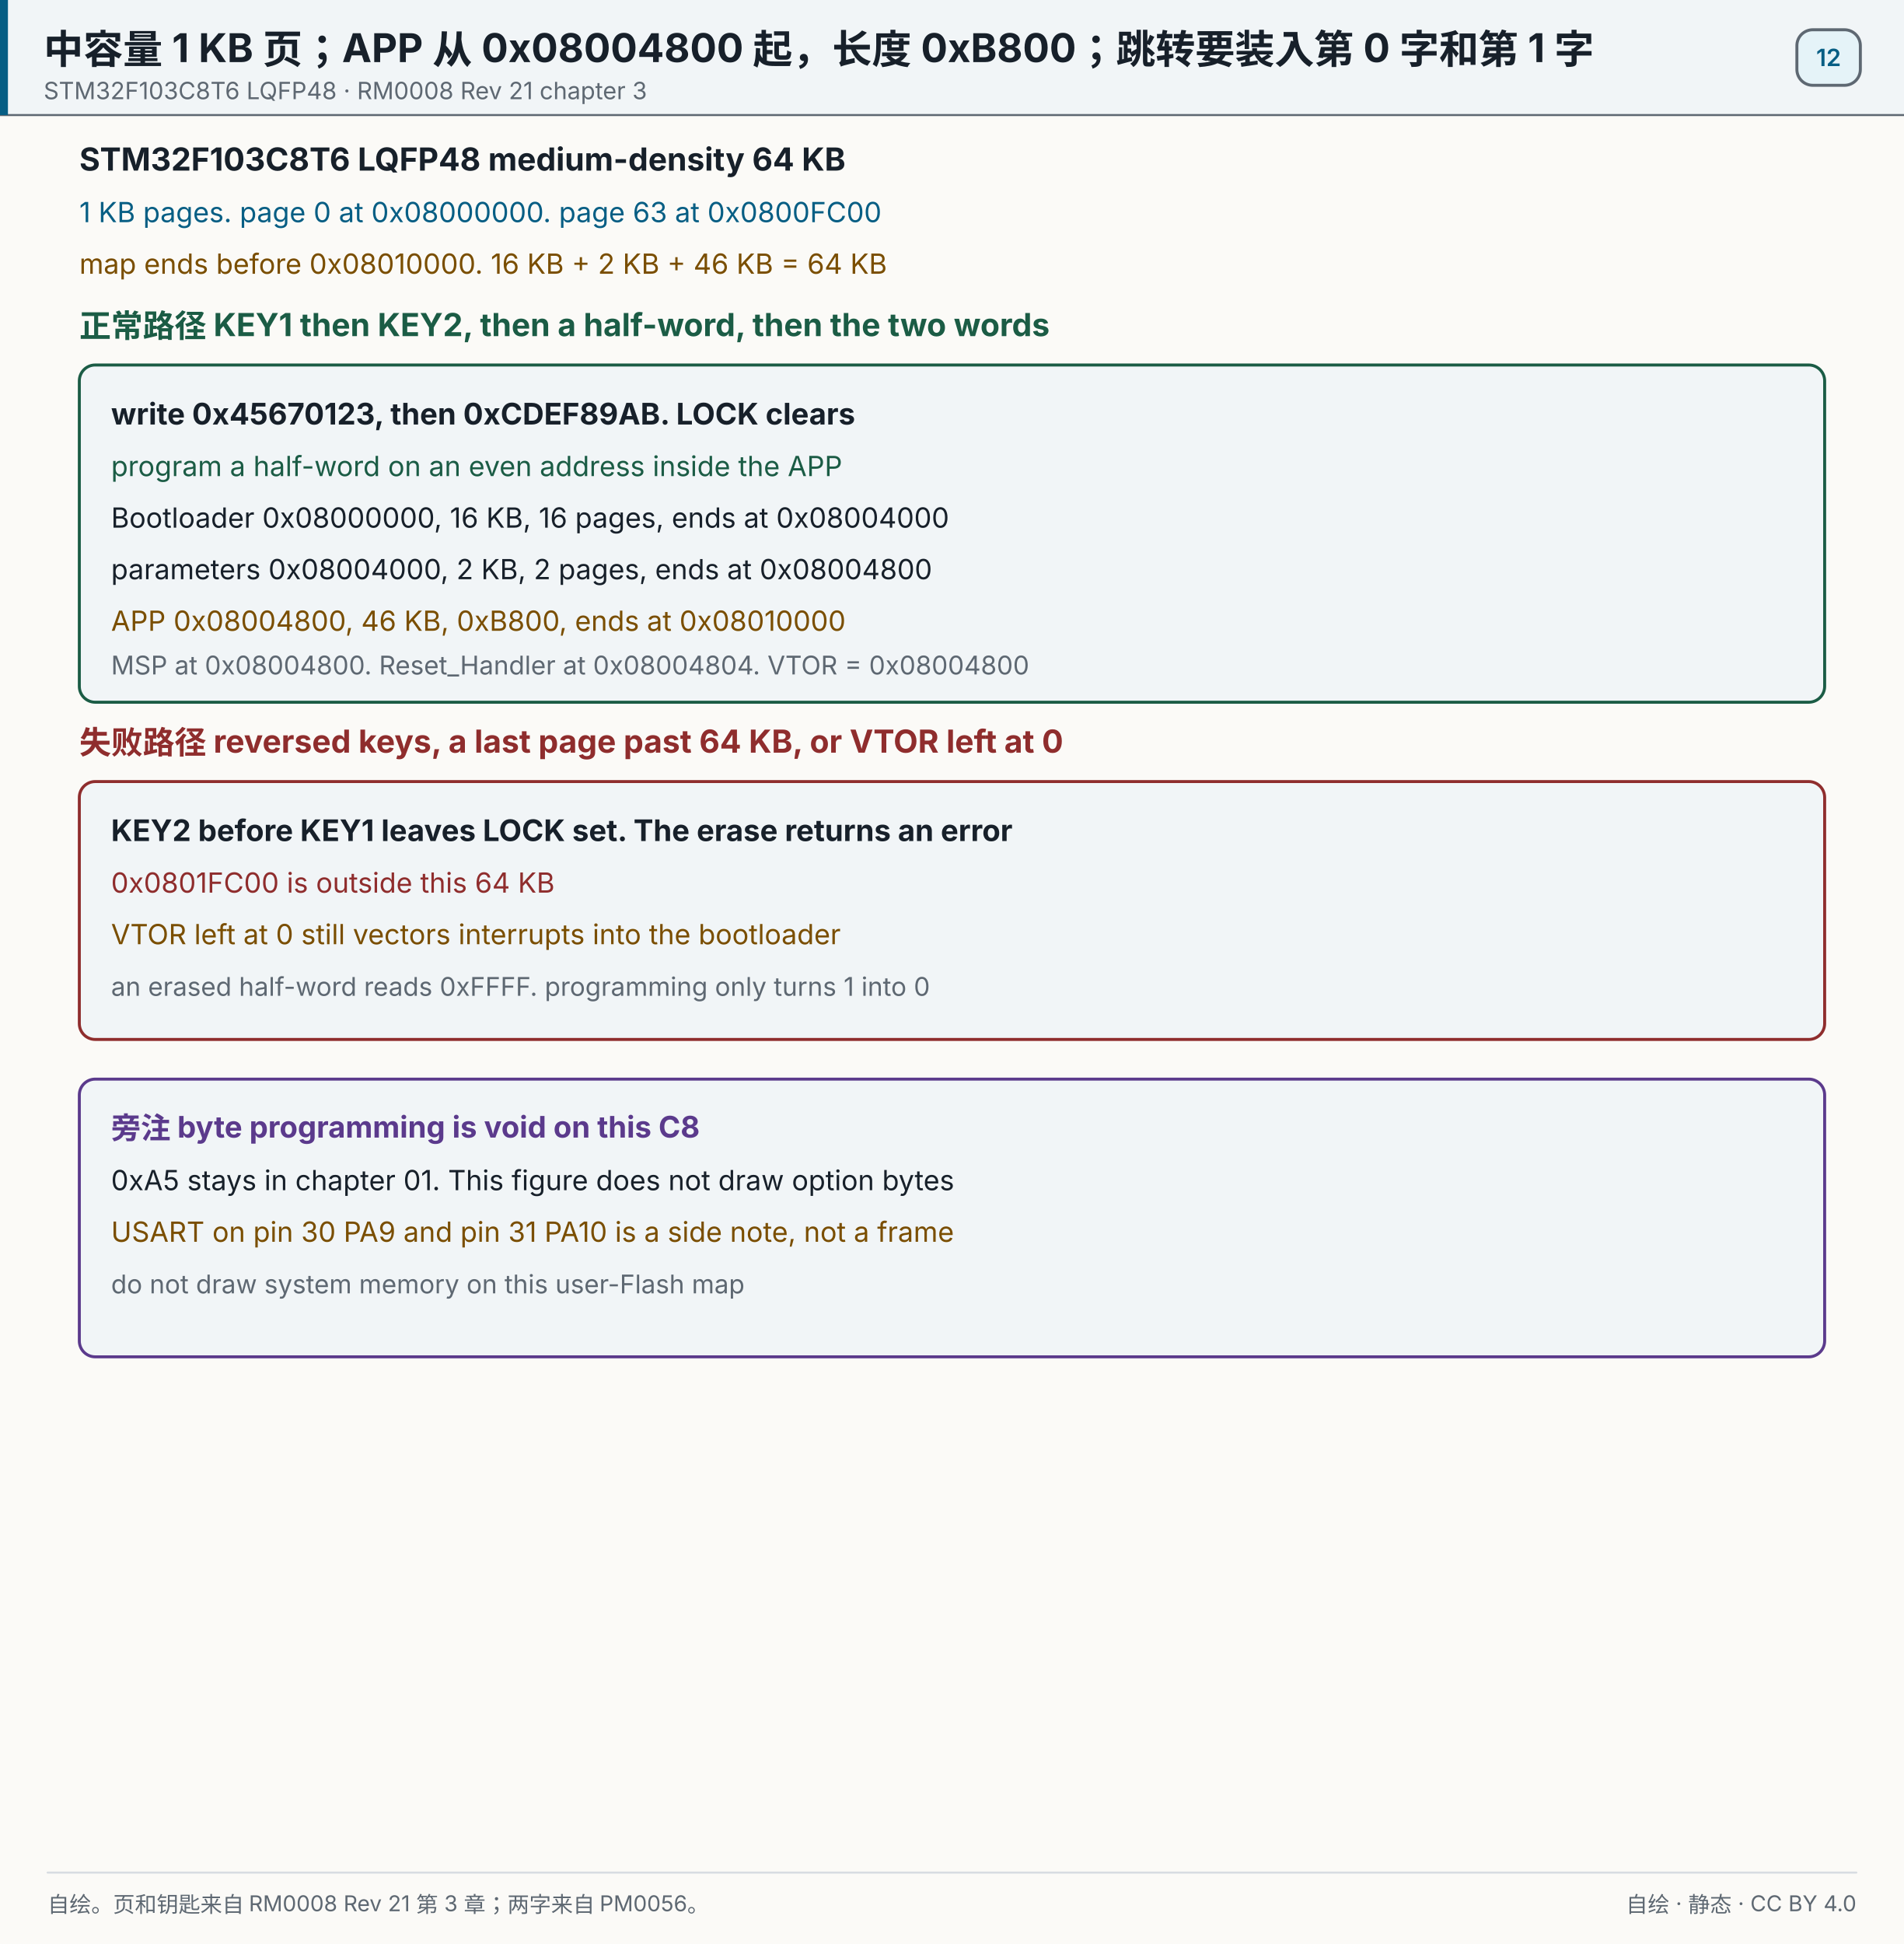
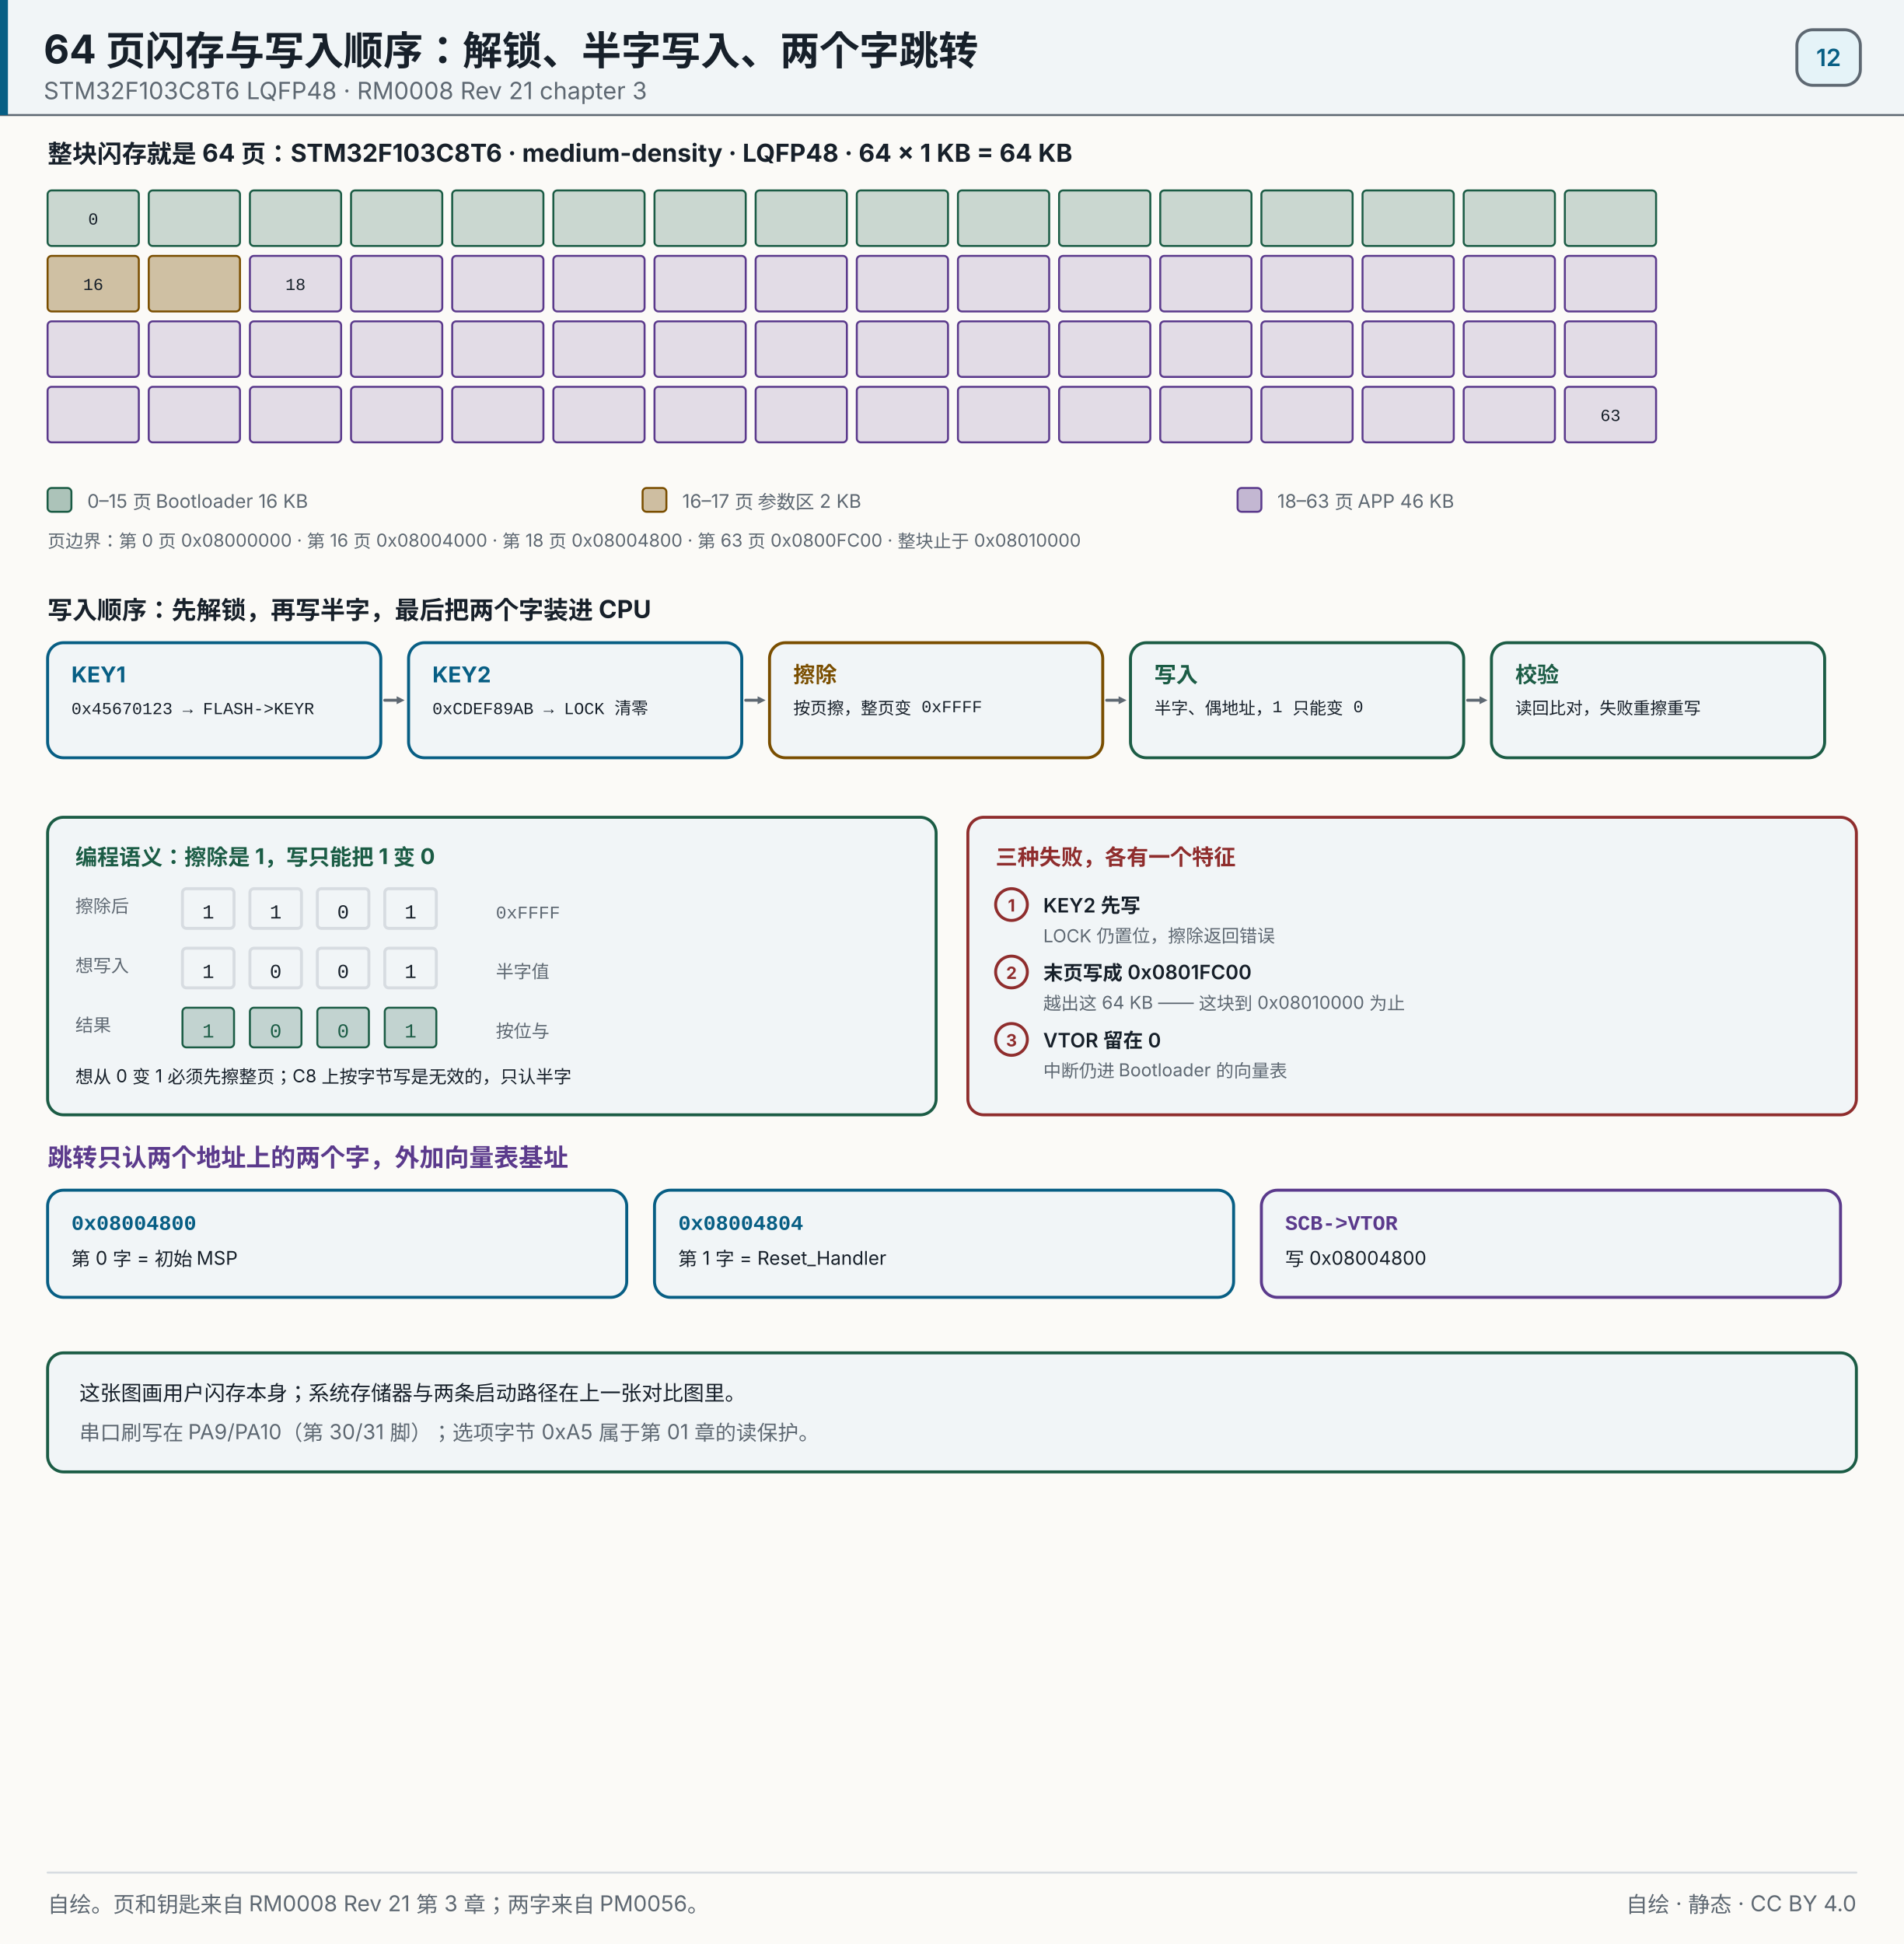
<svg xmlns="http://www.w3.org/2000/svg" width="960" height="980" viewBox="0 0 960 980" role="img" aria-label="中容量 1 KB 页；APP 从 0x08004800 起，长度 0xB800；跳转要装入第 0 字和第 1 字">
  <rect x="0" y="0" width="960" height="980" fill="#fbfaf7" />
  <rect x="0" y="0" width="960" height="58" fill="#f1f5f7" opacity="1" />
  <line x1="0" y1="58" x2="960" y2="58" stroke="#5e6872" stroke-width="1" stroke-linecap="round" opacity="1" />
  <rect x="0" y="0" width="4" height="58" fill="#075e84" opacity="1" />
-   <text x="22" y="32" font-size="20" fill="#17202a" text-anchor="start" opacity="1" font-family="'PingFang SC','Hiragino Sans GB','Microsoft YaHei',system-ui,-apple-system,'Segoe UI',sans-serif" font-weight="700">中容量 1 KB 页；APP 从 0x08004800 起，长度 0xB800；跳转要装入第 0 字和第 1 字</text>
+   <text x="22" y="32" font-size="20" fill="#17202a" text-anchor="start" opacity="1" font-family="'PingFang SC','Hiragino Sans GB','Microsoft YaHei',system-ui,-apple-system,'Segoe UI',sans-serif" font-weight="700">64 页闪存与写入顺序：解锁、半字写入、两个字跳转</text>
  <text x="22" y="50" font-size="12" fill="#5e6872" text-anchor="start" opacity="1" font-family="'PingFang SC','Hiragino Sans GB','Microsoft YaHei',system-ui,-apple-system,'Segoe UI',sans-serif">STM32F103C8T6 LQFP48 · RM0008 Rev 21 chapter 3</text>
  <rect x="906" y="15" width="32" height="28" fill="#e5f3f8" opacity="1" rx="8" stroke="#5e6872" stroke-width="1.5" />
  <text x="922" y="33.32" font-size="12" fill="#075e84" text-anchor="middle" opacity="1" font-family="'PingFang SC','Hiragino Sans GB','Microsoft YaHei',system-ui,-apple-system,'Segoe UI',sans-serif" font-weight="600">12</text>
-   <text x="40" y="86" font-size="16" fill="#17202a" text-anchor="start" opacity="1" font-family="'PingFang SC','Hiragino Sans GB','Microsoft YaHei',system-ui,-apple-system,'Segoe UI',sans-serif" font-weight="700">STM32F103C8T6  LQFP48  medium-density  64 KB</text>
-   <text x="40" y="112" font-size="14" fill="#075e84" text-anchor="start" opacity="1" font-family="'PingFang SC','Hiragino Sans GB','Microsoft YaHei',system-ui,-apple-system,'Segoe UI',sans-serif">1 KB pages. page 0 at 0x08000000. page 63 at 0x0800FC00</text>
-   <text x="40" y="138" font-size="14" fill="#7a4e00" text-anchor="start" opacity="1" font-family="'PingFang SC','Hiragino Sans GB','Microsoft YaHei',system-ui,-apple-system,'Segoe UI',sans-serif">map ends before 0x08010000. 16 KB + 2 KB + 46 KB = 64 KB</text>
-   <text x="40" y="170" font-size="16" fill="#1b5c45" text-anchor="start" opacity="1" font-family="'PingFang SC','Hiragino Sans GB','Microsoft YaHei',system-ui,-apple-system,'Segoe UI',sans-serif" font-weight="700">正常路径  KEY1 then KEY2, then a half-word, then the two words</text>
-   <rect x="40" y="184" width="880" height="170" fill="#f1f5f7" opacity="1" rx="8" stroke="#1b5c45" stroke-width="1.5" />
-   <text x="56" y="214" font-size="15" fill="#17202a" text-anchor="start" opacity="1" font-family="'PingFang SC','Hiragino Sans GB','Microsoft YaHei',system-ui,-apple-system,'Segoe UI',sans-serif" font-weight="700">write 0x45670123, then 0xCDEF89AB. LOCK clears</text>
-   <text x="56" y="240" font-size="14" fill="#1b5c45" text-anchor="start" opacity="1" font-family="'PingFang SC','Hiragino Sans GB','Microsoft YaHei',system-ui,-apple-system,'Segoe UI',sans-serif">program a half-word on an even address inside the APP</text>
-   <text x="56" y="266" font-size="14" fill="#17202a" text-anchor="start" opacity="1" font-family="'PingFang SC','Hiragino Sans GB','Microsoft YaHei',system-ui,-apple-system,'Segoe UI',sans-serif">Bootloader 0x08000000, 16 KB, 16 pages, ends at 0x08004000</text>
-   <text x="56" y="292" font-size="14" fill="#17202a" text-anchor="start" opacity="1" font-family="'PingFang SC','Hiragino Sans GB','Microsoft YaHei',system-ui,-apple-system,'Segoe UI',sans-serif">parameters 0x08004000, 2 KB, 2 pages, ends at 0x08004800</text>
-   <text x="56" y="318" font-size="14" fill="#7a4e00" text-anchor="start" opacity="1" font-family="'PingFang SC','Hiragino Sans GB','Microsoft YaHei',system-ui,-apple-system,'Segoe UI',sans-serif">APP 0x08004800, 46 KB, 0xB800, ends at 0x08010000</text>
-   <text x="56" y="340" font-size="13" fill="#5e6872" text-anchor="start" opacity="1" font-family="'PingFang SC','Hiragino Sans GB','Microsoft YaHei',system-ui,-apple-system,'Segoe UI',sans-serif">MSP at 0x08004800. Reset_Handler at 0x08004804. VTOR = 0x08004800</text>
-   <text x="40" y="380" font-size="16" fill="#8f2d2d" text-anchor="start" opacity="1" font-family="'PingFang SC','Hiragino Sans GB','Microsoft YaHei',system-ui,-apple-system,'Segoe UI',sans-serif" font-weight="700">失败路径  reversed keys, a last page past 64 KB, or VTOR left at 0</text>
-   <rect x="40" y="394" width="880" height="130" fill="#f1f5f7" opacity="1" rx="8" stroke="#8f2d2d" stroke-width="1.5" />
-   <text x="56" y="424" font-size="15" fill="#17202a" text-anchor="start" opacity="1" font-family="'PingFang SC','Hiragino Sans GB','Microsoft YaHei',system-ui,-apple-system,'Segoe UI',sans-serif" font-weight="700">KEY2 before KEY1 leaves LOCK set. The erase returns an error</text>
-   <text x="56" y="450" font-size="14" fill="#8f2d2d" text-anchor="start" opacity="1" font-family="'PingFang SC','Hiragino Sans GB','Microsoft YaHei',system-ui,-apple-system,'Segoe UI',sans-serif">0x0801FC00 is outside this 64 KB</text>
-   <text x="56" y="476" font-size="14" fill="#7a4e00" text-anchor="start" opacity="1" font-family="'PingFang SC','Hiragino Sans GB','Microsoft YaHei',system-ui,-apple-system,'Segoe UI',sans-serif">VTOR left at 0 still vectors interrupts into the bootloader</text>
-   <text x="56" y="502" font-size="13" fill="#5e6872" text-anchor="start" opacity="1" font-family="'PingFang SC','Hiragino Sans GB','Microsoft YaHei',system-ui,-apple-system,'Segoe UI',sans-serif">an erased half-word reads 0xFFFF. programming only turns 1 into 0</text>
-   <rect x="40" y="544" width="880" height="140" fill="#f1f5f7" opacity="1" rx="8" stroke="#5b3a8c" stroke-width="1.5" />
-   <text x="56" y="574" font-size="15" fill="#5b3a8c" text-anchor="start" opacity="1" font-family="'PingFang SC','Hiragino Sans GB','Microsoft YaHei',system-ui,-apple-system,'Segoe UI',sans-serif" font-weight="700">旁注  byte programming is void on this C8</text>
-   <text x="56" y="600" font-size="14" fill="#17202a" text-anchor="start" opacity="1" font-family="'PingFang SC','Hiragino Sans GB','Microsoft YaHei',system-ui,-apple-system,'Segoe UI',sans-serif">0xA5 stays in chapter 01. This figure does not draw option bytes</text>
-   <text x="56" y="626" font-size="14" fill="#7a4e00" text-anchor="start" opacity="1" font-family="'PingFang SC','Hiragino Sans GB','Microsoft YaHei',system-ui,-apple-system,'Segoe UI',sans-serif">USART on pin 30 PA9 and pin 31 PA10 is a side note, not a frame</text>
-   <text x="56" y="652" font-size="13" fill="#5e6872" text-anchor="start" opacity="1" font-family="'PingFang SC','Hiragino Sans GB','Microsoft YaHei',system-ui,-apple-system,'Segoe UI',sans-serif">do not draw system memory on this user-Flash map</text>
+   <text x="24" y="82" font-size="12.5" fill="#17202a" text-anchor="start" opacity="1" font-family="'PingFang SC','Hiragino Sans GB','Microsoft YaHei',system-ui,-apple-system,'Segoe UI',sans-serif" font-weight="700">整块闪存就是 64 页：STM32F103C8T6 · medium-density · LQFP48 · 64 × 1 KB = 64 KB</text>
+   <rect x="24" y="96" width="46" height="28" fill="#1b5c45" opacity="0.22" rx="2" />
+   <rect x="24" y="96" width="46" height="28" fill="none" opacity="1" rx="2" stroke="#1b5c45" stroke-width="1" />
+   <text x="47" y="113.2" font-size="8.5" fill="#17202a" text-anchor="middle" opacity="1" font-family="ui-monospace,SFMono-Regular,'JetBrains Mono',Consolas,'Courier New',monospace">0</text>
+   <rect x="75" y="96" width="46" height="28" fill="#1b5c45" opacity="0.22" rx="2" />
+   <rect x="75" y="96" width="46" height="28" fill="none" opacity="1" rx="2" stroke="#1b5c45" stroke-width="1" />
+   <rect x="126" y="96" width="46" height="28" fill="#1b5c45" opacity="0.22" rx="2" />
+   <rect x="126" y="96" width="46" height="28" fill="none" opacity="1" rx="2" stroke="#1b5c45" stroke-width="1" />
+   <rect x="177" y="96" width="46" height="28" fill="#1b5c45" opacity="0.22" rx="2" />
+   <rect x="177" y="96" width="46" height="28" fill="none" opacity="1" rx="2" stroke="#1b5c45" stroke-width="1" />
+   <rect x="228" y="96" width="46" height="28" fill="#1b5c45" opacity="0.22" rx="2" />
+   <rect x="228" y="96" width="46" height="28" fill="none" opacity="1" rx="2" stroke="#1b5c45" stroke-width="1" />
+   <rect x="279" y="96" width="46" height="28" fill="#1b5c45" opacity="0.22" rx="2" />
+   <rect x="279" y="96" width="46" height="28" fill="none" opacity="1" rx="2" stroke="#1b5c45" stroke-width="1" />
+   <rect x="330" y="96" width="46" height="28" fill="#1b5c45" opacity="0.22" rx="2" />
+   <rect x="330" y="96" width="46" height="28" fill="none" opacity="1" rx="2" stroke="#1b5c45" stroke-width="1" />
+   <rect x="381" y="96" width="46" height="28" fill="#1b5c45" opacity="0.22" rx="2" />
+   <rect x="381" y="96" width="46" height="28" fill="none" opacity="1" rx="2" stroke="#1b5c45" stroke-width="1" />
+   <rect x="432" y="96" width="46" height="28" fill="#1b5c45" opacity="0.22" rx="2" />
+   <rect x="432" y="96" width="46" height="28" fill="none" opacity="1" rx="2" stroke="#1b5c45" stroke-width="1" />
+   <rect x="483" y="96" width="46" height="28" fill="#1b5c45" opacity="0.22" rx="2" />
+   <rect x="483" y="96" width="46" height="28" fill="none" opacity="1" rx="2" stroke="#1b5c45" stroke-width="1" />
+   <rect x="534" y="96" width="46" height="28" fill="#1b5c45" opacity="0.22" rx="2" />
+   <rect x="534" y="96" width="46" height="28" fill="none" opacity="1" rx="2" stroke="#1b5c45" stroke-width="1" />
+   <rect x="585" y="96" width="46" height="28" fill="#1b5c45" opacity="0.22" rx="2" />
+   <rect x="585" y="96" width="46" height="28" fill="none" opacity="1" rx="2" stroke="#1b5c45" stroke-width="1" />
+   <rect x="636" y="96" width="46" height="28" fill="#1b5c45" opacity="0.22" rx="2" />
+   <rect x="636" y="96" width="46" height="28" fill="none" opacity="1" rx="2" stroke="#1b5c45" stroke-width="1" />
+   <rect x="687" y="96" width="46" height="28" fill="#1b5c45" opacity="0.22" rx="2" />
+   <rect x="687" y="96" width="46" height="28" fill="none" opacity="1" rx="2" stroke="#1b5c45" stroke-width="1" />
+   <rect x="738" y="96" width="46" height="28" fill="#1b5c45" opacity="0.22" rx="2" />
+   <rect x="738" y="96" width="46" height="28" fill="none" opacity="1" rx="2" stroke="#1b5c45" stroke-width="1" />
+   <rect x="789" y="96" width="46" height="28" fill="#1b5c45" opacity="0.22" rx="2" />
+   <rect x="789" y="96" width="46" height="28" fill="none" opacity="1" rx="2" stroke="#1b5c45" stroke-width="1" />
+   <rect x="24" y="129" width="46" height="28" fill="#7a4e00" opacity="0.34" rx="2" />
+   <rect x="24" y="129" width="46" height="28" fill="none" opacity="1" rx="2" stroke="#7a4e00" stroke-width="1" />
+   <text x="47" y="146.2" font-size="8.5" fill="#17202a" text-anchor="middle" opacity="1" font-family="ui-monospace,SFMono-Regular,'JetBrains Mono',Consolas,'Courier New',monospace">16</text>
+   <rect x="75" y="129" width="46" height="28" fill="#7a4e00" opacity="0.34" rx="2" />
+   <rect x="75" y="129" width="46" height="28" fill="none" opacity="1" rx="2" stroke="#7a4e00" stroke-width="1" />
+   <rect x="126" y="129" width="46" height="28" fill="#5b3a8c" opacity="0.16" rx="2" />
+   <rect x="126" y="129" width="46" height="28" fill="none" opacity="1" rx="2" stroke="#5b3a8c" stroke-width="1" />
+   <text x="149" y="146.2" font-size="8.5" fill="#17202a" text-anchor="middle" opacity="1" font-family="ui-monospace,SFMono-Regular,'JetBrains Mono',Consolas,'Courier New',monospace">18</text>
+   <rect x="177" y="129" width="46" height="28" fill="#5b3a8c" opacity="0.16" rx="2" />
+   <rect x="177" y="129" width="46" height="28" fill="none" opacity="1" rx="2" stroke="#5b3a8c" stroke-width="1" />
+   <rect x="228" y="129" width="46" height="28" fill="#5b3a8c" opacity="0.16" rx="2" />
+   <rect x="228" y="129" width="46" height="28" fill="none" opacity="1" rx="2" stroke="#5b3a8c" stroke-width="1" />
+   <rect x="279" y="129" width="46" height="28" fill="#5b3a8c" opacity="0.16" rx="2" />
+   <rect x="279" y="129" width="46" height="28" fill="none" opacity="1" rx="2" stroke="#5b3a8c" stroke-width="1" />
+   <rect x="330" y="129" width="46" height="28" fill="#5b3a8c" opacity="0.16" rx="2" />
+   <rect x="330" y="129" width="46" height="28" fill="none" opacity="1" rx="2" stroke="#5b3a8c" stroke-width="1" />
+   <rect x="381" y="129" width="46" height="28" fill="#5b3a8c" opacity="0.16" rx="2" />
+   <rect x="381" y="129" width="46" height="28" fill="none" opacity="1" rx="2" stroke="#5b3a8c" stroke-width="1" />
+   <rect x="432" y="129" width="46" height="28" fill="#5b3a8c" opacity="0.16" rx="2" />
+   <rect x="432" y="129" width="46" height="28" fill="none" opacity="1" rx="2" stroke="#5b3a8c" stroke-width="1" />
+   <rect x="483" y="129" width="46" height="28" fill="#5b3a8c" opacity="0.16" rx="2" />
+   <rect x="483" y="129" width="46" height="28" fill="none" opacity="1" rx="2" stroke="#5b3a8c" stroke-width="1" />
+   <rect x="534" y="129" width="46" height="28" fill="#5b3a8c" opacity="0.16" rx="2" />
+   <rect x="534" y="129" width="46" height="28" fill="none" opacity="1" rx="2" stroke="#5b3a8c" stroke-width="1" />
+   <rect x="585" y="129" width="46" height="28" fill="#5b3a8c" opacity="0.16" rx="2" />
+   <rect x="585" y="129" width="46" height="28" fill="none" opacity="1" rx="2" stroke="#5b3a8c" stroke-width="1" />
+   <rect x="636" y="129" width="46" height="28" fill="#5b3a8c" opacity="0.16" rx="2" />
+   <rect x="636" y="129" width="46" height="28" fill="none" opacity="1" rx="2" stroke="#5b3a8c" stroke-width="1" />
+   <rect x="687" y="129" width="46" height="28" fill="#5b3a8c" opacity="0.16" rx="2" />
+   <rect x="687" y="129" width="46" height="28" fill="none" opacity="1" rx="2" stroke="#5b3a8c" stroke-width="1" />
+   <rect x="738" y="129" width="46" height="28" fill="#5b3a8c" opacity="0.16" rx="2" />
+   <rect x="738" y="129" width="46" height="28" fill="none" opacity="1" rx="2" stroke="#5b3a8c" stroke-width="1" />
+   <rect x="789" y="129" width="46" height="28" fill="#5b3a8c" opacity="0.16" rx="2" />
+   <rect x="789" y="129" width="46" height="28" fill="none" opacity="1" rx="2" stroke="#5b3a8c" stroke-width="1" />
+   <rect x="24" y="162" width="46" height="28" fill="#5b3a8c" opacity="0.16" rx="2" />
+   <rect x="24" y="162" width="46" height="28" fill="none" opacity="1" rx="2" stroke="#5b3a8c" stroke-width="1" />
+   <rect x="75" y="162" width="46" height="28" fill="#5b3a8c" opacity="0.16" rx="2" />
+   <rect x="75" y="162" width="46" height="28" fill="none" opacity="1" rx="2" stroke="#5b3a8c" stroke-width="1" />
+   <rect x="126" y="162" width="46" height="28" fill="#5b3a8c" opacity="0.16" rx="2" />
+   <rect x="126" y="162" width="46" height="28" fill="none" opacity="1" rx="2" stroke="#5b3a8c" stroke-width="1" />
+   <rect x="177" y="162" width="46" height="28" fill="#5b3a8c" opacity="0.16" rx="2" />
+   <rect x="177" y="162" width="46" height="28" fill="none" opacity="1" rx="2" stroke="#5b3a8c" stroke-width="1" />
+   <rect x="228" y="162" width="46" height="28" fill="#5b3a8c" opacity="0.16" rx="2" />
+   <rect x="228" y="162" width="46" height="28" fill="none" opacity="1" rx="2" stroke="#5b3a8c" stroke-width="1" />
+   <rect x="279" y="162" width="46" height="28" fill="#5b3a8c" opacity="0.16" rx="2" />
+   <rect x="279" y="162" width="46" height="28" fill="none" opacity="1" rx="2" stroke="#5b3a8c" stroke-width="1" />
+   <rect x="330" y="162" width="46" height="28" fill="#5b3a8c" opacity="0.16" rx="2" />
+   <rect x="330" y="162" width="46" height="28" fill="none" opacity="1" rx="2" stroke="#5b3a8c" stroke-width="1" />
+   <rect x="381" y="162" width="46" height="28" fill="#5b3a8c" opacity="0.16" rx="2" />
+   <rect x="381" y="162" width="46" height="28" fill="none" opacity="1" rx="2" stroke="#5b3a8c" stroke-width="1" />
+   <rect x="432" y="162" width="46" height="28" fill="#5b3a8c" opacity="0.16" rx="2" />
+   <rect x="432" y="162" width="46" height="28" fill="none" opacity="1" rx="2" stroke="#5b3a8c" stroke-width="1" />
+   <rect x="483" y="162" width="46" height="28" fill="#5b3a8c" opacity="0.16" rx="2" />
+   <rect x="483" y="162" width="46" height="28" fill="none" opacity="1" rx="2" stroke="#5b3a8c" stroke-width="1" />
+   <rect x="534" y="162" width="46" height="28" fill="#5b3a8c" opacity="0.16" rx="2" />
+   <rect x="534" y="162" width="46" height="28" fill="none" opacity="1" rx="2" stroke="#5b3a8c" stroke-width="1" />
+   <rect x="585" y="162" width="46" height="28" fill="#5b3a8c" opacity="0.16" rx="2" />
+   <rect x="585" y="162" width="46" height="28" fill="none" opacity="1" rx="2" stroke="#5b3a8c" stroke-width="1" />
+   <rect x="636" y="162" width="46" height="28" fill="#5b3a8c" opacity="0.16" rx="2" />
+   <rect x="636" y="162" width="46" height="28" fill="none" opacity="1" rx="2" stroke="#5b3a8c" stroke-width="1" />
+   <rect x="687" y="162" width="46" height="28" fill="#5b3a8c" opacity="0.16" rx="2" />
+   <rect x="687" y="162" width="46" height="28" fill="none" opacity="1" rx="2" stroke="#5b3a8c" stroke-width="1" />
+   <rect x="738" y="162" width="46" height="28" fill="#5b3a8c" opacity="0.16" rx="2" />
+   <rect x="738" y="162" width="46" height="28" fill="none" opacity="1" rx="2" stroke="#5b3a8c" stroke-width="1" />
+   <rect x="789" y="162" width="46" height="28" fill="#5b3a8c" opacity="0.16" rx="2" />
+   <rect x="789" y="162" width="46" height="28" fill="none" opacity="1" rx="2" stroke="#5b3a8c" stroke-width="1" />
+   <rect x="24" y="195" width="46" height="28" fill="#5b3a8c" opacity="0.16" rx="2" />
+   <rect x="24" y="195" width="46" height="28" fill="none" opacity="1" rx="2" stroke="#5b3a8c" stroke-width="1" />
+   <rect x="75" y="195" width="46" height="28" fill="#5b3a8c" opacity="0.16" rx="2" />
+   <rect x="75" y="195" width="46" height="28" fill="none" opacity="1" rx="2" stroke="#5b3a8c" stroke-width="1" />
+   <rect x="126" y="195" width="46" height="28" fill="#5b3a8c" opacity="0.16" rx="2" />
+   <rect x="126" y="195" width="46" height="28" fill="none" opacity="1" rx="2" stroke="#5b3a8c" stroke-width="1" />
+   <rect x="177" y="195" width="46" height="28" fill="#5b3a8c" opacity="0.16" rx="2" />
+   <rect x="177" y="195" width="46" height="28" fill="none" opacity="1" rx="2" stroke="#5b3a8c" stroke-width="1" />
+   <rect x="228" y="195" width="46" height="28" fill="#5b3a8c" opacity="0.16" rx="2" />
+   <rect x="228" y="195" width="46" height="28" fill="none" opacity="1" rx="2" stroke="#5b3a8c" stroke-width="1" />
+   <rect x="279" y="195" width="46" height="28" fill="#5b3a8c" opacity="0.16" rx="2" />
+   <rect x="279" y="195" width="46" height="28" fill="none" opacity="1" rx="2" stroke="#5b3a8c" stroke-width="1" />
+   <rect x="330" y="195" width="46" height="28" fill="#5b3a8c" opacity="0.16" rx="2" />
+   <rect x="330" y="195" width="46" height="28" fill="none" opacity="1" rx="2" stroke="#5b3a8c" stroke-width="1" />
+   <rect x="381" y="195" width="46" height="28" fill="#5b3a8c" opacity="0.16" rx="2" />
+   <rect x="381" y="195" width="46" height="28" fill="none" opacity="1" rx="2" stroke="#5b3a8c" stroke-width="1" />
+   <rect x="432" y="195" width="46" height="28" fill="#5b3a8c" opacity="0.16" rx="2" />
+   <rect x="432" y="195" width="46" height="28" fill="none" opacity="1" rx="2" stroke="#5b3a8c" stroke-width="1" />
+   <rect x="483" y="195" width="46" height="28" fill="#5b3a8c" opacity="0.16" rx="2" />
+   <rect x="483" y="195" width="46" height="28" fill="none" opacity="1" rx="2" stroke="#5b3a8c" stroke-width="1" />
+   <rect x="534" y="195" width="46" height="28" fill="#5b3a8c" opacity="0.16" rx="2" />
+   <rect x="534" y="195" width="46" height="28" fill="none" opacity="1" rx="2" stroke="#5b3a8c" stroke-width="1" />
+   <rect x="585" y="195" width="46" height="28" fill="#5b3a8c" opacity="0.16" rx="2" />
+   <rect x="585" y="195" width="46" height="28" fill="none" opacity="1" rx="2" stroke="#5b3a8c" stroke-width="1" />
+   <rect x="636" y="195" width="46" height="28" fill="#5b3a8c" opacity="0.16" rx="2" />
+   <rect x="636" y="195" width="46" height="28" fill="none" opacity="1" rx="2" stroke="#5b3a8c" stroke-width="1" />
+   <rect x="687" y="195" width="46" height="28" fill="#5b3a8c" opacity="0.16" rx="2" />
+   <rect x="687" y="195" width="46" height="28" fill="none" opacity="1" rx="2" stroke="#5b3a8c" stroke-width="1" />
+   <rect x="738" y="195" width="46" height="28" fill="#5b3a8c" opacity="0.16" rx="2" />
+   <rect x="738" y="195" width="46" height="28" fill="none" opacity="1" rx="2" stroke="#5b3a8c" stroke-width="1" />
+   <rect x="789" y="195" width="46" height="28" fill="#5b3a8c" opacity="0.16" rx="2" />
+   <rect x="789" y="195" width="46" height="28" fill="none" opacity="1" rx="2" stroke="#5b3a8c" stroke-width="1" />
+   <text x="812" y="212.2" font-size="8.5" fill="#17202a" text-anchor="middle" opacity="1" font-family="ui-monospace,SFMono-Regular,'JetBrains Mono',Consolas,'Courier New',monospace">63</text>
+   <rect x="24" y="246" width="12" height="12" fill="#1b5c45" opacity="0.35" rx="2" />
+   <rect x="24" y="246" width="12" height="12" fill="none" opacity="1" rx="2" stroke="#1b5c45" stroke-width="1" />
+   <text x="44" y="256" font-size="9.5" fill="#5e6872" text-anchor="start" opacity="1" font-family="'PingFang SC','Hiragino Sans GB','Microsoft YaHei',system-ui,-apple-system,'Segoe UI',sans-serif">0–15 页  Bootloader 16 KB</text>
+   <rect x="324" y="246" width="12" height="12" fill="#7a4e00" opacity="0.35" rx="2" />
+   <rect x="324" y="246" width="12" height="12" fill="none" opacity="1" rx="2" stroke="#7a4e00" stroke-width="1" />
+   <text x="344" y="256" font-size="9.5" fill="#5e6872" text-anchor="start" opacity="1" font-family="'PingFang SC','Hiragino Sans GB','Microsoft YaHei',system-ui,-apple-system,'Segoe UI',sans-serif">16–17 页  参数区 2 KB</text>
+   <rect x="624" y="246" width="12" height="12" fill="#5b3a8c" opacity="0.35" rx="2" />
+   <rect x="624" y="246" width="12" height="12" fill="none" opacity="1" rx="2" stroke="#5b3a8c" stroke-width="1" />
+   <text x="644" y="256" font-size="9.5" fill="#5e6872" text-anchor="start" opacity="1" font-family="'PingFang SC','Hiragino Sans GB','Microsoft YaHei',system-ui,-apple-system,'Segoe UI',sans-serif">18–63 页  APP 46 KB</text>
+   <text x="24" y="276" font-size="9" fill="#5e6872" text-anchor="start" opacity="1" font-family="'PingFang SC','Hiragino Sans GB','Microsoft YaHei',system-ui,-apple-system,'Segoe UI',sans-serif">页边界：第 0 页 0x08000000 · 第 16 页 0x08004000 · 第 18 页 0x08004800 · 第 63 页 0x0800FC00 · 整块止于 0x08010000</text>
+   <text x="24" y="312" font-size="12.5" fill="#17202a" text-anchor="start" opacity="1" font-family="'PingFang SC','Hiragino Sans GB','Microsoft YaHei',system-ui,-apple-system,'Segoe UI',sans-serif" font-weight="700">写入顺序：先解锁，再写半字，最后把两个字装进 CPU</text>
+   <rect x="24" y="324" width="168" height="58" fill="#f1f5f7" opacity="1" rx="8" stroke="#075e84" stroke-width="1.5" />
+   <text x="36" y="344" font-size="11" fill="#075e84" text-anchor="start" opacity="1" font-family="'PingFang SC','Hiragino Sans GB','Microsoft YaHei',system-ui,-apple-system,'Segoe UI',sans-serif" font-weight="700">KEY1</text>
+   <text x="36" y="360" font-size="8.5" fill="#17202a" text-anchor="start" opacity="1" font-family="ui-monospace,SFMono-Regular,'JetBrains Mono',Consolas,'Courier New',monospace">0x45670123 → FLASH-&gt;KEYR</text>
+   <line x1="194" y1="353" x2="200" y2="353" stroke="#5e6872" stroke-width="1.5" stroke-linecap="round" opacity="1" />
+   <polygon points="204.00,353.00 200.00,355.00 200.00,351.00" fill="#5e6872" opacity="1" />
+   <rect x="206" y="324" width="168" height="58" fill="#f1f5f7" opacity="1" rx="8" stroke="#075e84" stroke-width="1.5" />
+   <text x="218" y="344" font-size="11" fill="#075e84" text-anchor="start" opacity="1" font-family="'PingFang SC','Hiragino Sans GB','Microsoft YaHei',system-ui,-apple-system,'Segoe UI',sans-serif" font-weight="700">KEY2</text>
+   <text x="218" y="360" font-size="8.5" fill="#17202a" text-anchor="start" opacity="1" font-family="ui-monospace,SFMono-Regular,'JetBrains Mono',Consolas,'Courier New',monospace">0xCDEF89AB → LOCK 清零</text>
+   <line x1="376" y1="353" x2="382" y2="353" stroke="#5e6872" stroke-width="1.5" stroke-linecap="round" opacity="1" />
+   <polygon points="386.00,353.00 382.00,355.00 382.00,351.00" fill="#5e6872" opacity="1" />
+   <rect x="388" y="324" width="168" height="58" fill="#f1f5f7" opacity="1" rx="8" stroke="#7a4e00" stroke-width="1.5" />
+   <text x="400" y="344" font-size="11" fill="#7a4e00" text-anchor="start" opacity="1" font-family="'PingFang SC','Hiragino Sans GB','Microsoft YaHei',system-ui,-apple-system,'Segoe UI',sans-serif" font-weight="700">擦除</text>
+   <text x="400" y="360" font-size="8.5" fill="#17202a" text-anchor="start" opacity="1" font-family="ui-monospace,SFMono-Regular,'JetBrains Mono',Consolas,'Courier New',monospace">按页擦，整页变 0xFFFF</text>
+   <line x1="558" y1="353" x2="564" y2="353" stroke="#5e6872" stroke-width="1.5" stroke-linecap="round" opacity="1" />
+   <polygon points="568.00,353.00 564.00,355.00 564.00,351.00" fill="#5e6872" opacity="1" />
+   <rect x="570" y="324" width="168" height="58" fill="#f1f5f7" opacity="1" rx="8" stroke="#1b5c45" stroke-width="1.5" />
+   <text x="582" y="344" font-size="11" fill="#1b5c45" text-anchor="start" opacity="1" font-family="'PingFang SC','Hiragino Sans GB','Microsoft YaHei',system-ui,-apple-system,'Segoe UI',sans-serif" font-weight="700">写入</text>
+   <text x="582" y="360" font-size="8.5" fill="#17202a" text-anchor="start" opacity="1" font-family="ui-monospace,SFMono-Regular,'JetBrains Mono',Consolas,'Courier New',monospace">半字、偶地址，1 只能变 0</text>
+   <line x1="740" y1="353" x2="746" y2="353" stroke="#5e6872" stroke-width="1.5" stroke-linecap="round" opacity="1" />
+   <polygon points="750.00,353.00 746.00,355.00 746.00,351.00" fill="#5e6872" opacity="1" />
+   <rect x="752" y="324" width="168" height="58" fill="#f1f5f7" opacity="1" rx="8" stroke="#1b5c45" stroke-width="1.5" />
+   <text x="764" y="344" font-size="11" fill="#1b5c45" text-anchor="start" opacity="1" font-family="'PingFang SC','Hiragino Sans GB','Microsoft YaHei',system-ui,-apple-system,'Segoe UI',sans-serif" font-weight="700">校验</text>
+   <text x="764" y="360" font-size="8.5" fill="#17202a" text-anchor="start" opacity="1" font-family="ui-monospace,SFMono-Regular,'JetBrains Mono',Consolas,'Courier New',monospace">读回比对，失败重擦重写</text>
+   <rect x="24" y="412" width="448" height="150" fill="#f1f5f7" opacity="1" rx="8" stroke="#1b5c45" stroke-width="1.5" />
+   <text x="38" y="436" font-size="11" fill="#1b5c45" text-anchor="start" opacity="1" font-family="'PingFang SC','Hiragino Sans GB','Microsoft YaHei',system-ui,-apple-system,'Segoe UI',sans-serif" font-weight="700">编程语义：擦除是 1，写只能把 1 变 0</text>
+   <text x="38" y="460" font-size="9" fill="#5e6872" text-anchor="start" opacity="1" font-family="'PingFang SC','Hiragino Sans GB','Microsoft YaHei',system-ui,-apple-system,'Segoe UI',sans-serif">擦除后</text>
+   <text x="38" y="490" font-size="9" fill="#5e6872" text-anchor="start" opacity="1" font-family="'PingFang SC','Hiragino Sans GB','Microsoft YaHei',system-ui,-apple-system,'Segoe UI',sans-serif">想写入</text>
+   <text x="38" y="520" font-size="9" fill="#5e6872" text-anchor="start" opacity="1" font-family="'PingFang SC','Hiragino Sans GB','Microsoft YaHei',system-ui,-apple-system,'Segoe UI',sans-serif">结果</text>
+   <rect x="92" y="448" width="26" height="20" fill="#f1f5f7" opacity="1" rx="2" stroke="#d7dce1" stroke-width="1.5" />
+   <text x="105" y="463" font-size="10" fill="#17202a" text-anchor="middle" opacity="1" font-family="ui-monospace,SFMono-Regular,'JetBrains Mono',Consolas,'Courier New',monospace">1</text>
+   <rect x="92" y="478" width="26" height="20" fill="#f1f5f7" opacity="1" rx="2" stroke="#d7dce1" stroke-width="1.5" />
+   <text x="105" y="493" font-size="10" fill="#17202a" text-anchor="middle" opacity="1" font-family="ui-monospace,SFMono-Regular,'JetBrains Mono',Consolas,'Courier New',monospace">1</text>
+   <rect x="92" y="508" width="26" height="20" fill="#1b5c45" opacity="0.22" rx="2" />
+   <rect x="92" y="508" width="26" height="20" fill="none" opacity="1" rx="2" stroke="#1b5c45" stroke-width="1" />
+   <text x="105" y="523" font-size="10" fill="#1b5c45" text-anchor="middle" opacity="1" font-family="ui-monospace,SFMono-Regular,'JetBrains Mono',Consolas,'Courier New',monospace">1</text>
+   <rect x="126" y="448" width="26" height="20" fill="#f1f5f7" opacity="1" rx="2" stroke="#d7dce1" stroke-width="1.5" />
+   <text x="139" y="463" font-size="10" fill="#17202a" text-anchor="middle" opacity="1" font-family="ui-monospace,SFMono-Regular,'JetBrains Mono',Consolas,'Courier New',monospace">1</text>
+   <rect x="126" y="478" width="26" height="20" fill="#f1f5f7" opacity="1" rx="2" stroke="#d7dce1" stroke-width="1.5" />
+   <text x="139" y="493" font-size="10" fill="#17202a" text-anchor="middle" opacity="1" font-family="ui-monospace,SFMono-Regular,'JetBrains Mono',Consolas,'Courier New',monospace">0</text>
+   <rect x="126" y="508" width="26" height="20" fill="#1b5c45" opacity="0.22" rx="2" />
+   <rect x="126" y="508" width="26" height="20" fill="none" opacity="1" rx="2" stroke="#1b5c45" stroke-width="1" />
+   <text x="139" y="523" font-size="10" fill="#1b5c45" text-anchor="middle" opacity="1" font-family="ui-monospace,SFMono-Regular,'JetBrains Mono',Consolas,'Courier New',monospace">0</text>
+   <rect x="160" y="448" width="26" height="20" fill="#f1f5f7" opacity="1" rx="2" stroke="#d7dce1" stroke-width="1.5" />
+   <text x="173" y="463" font-size="10" fill="#17202a" text-anchor="middle" opacity="1" font-family="ui-monospace,SFMono-Regular,'JetBrains Mono',Consolas,'Courier New',monospace">0</text>
+   <rect x="160" y="478" width="26" height="20" fill="#f1f5f7" opacity="1" rx="2" stroke="#d7dce1" stroke-width="1.5" />
+   <text x="173" y="493" font-size="10" fill="#17202a" text-anchor="middle" opacity="1" font-family="ui-monospace,SFMono-Regular,'JetBrains Mono',Consolas,'Courier New',monospace">0</text>
+   <rect x="160" y="508" width="26" height="20" fill="#1b5c45" opacity="0.22" rx="2" />
+   <rect x="160" y="508" width="26" height="20" fill="none" opacity="1" rx="2" stroke="#1b5c45" stroke-width="1" />
+   <text x="173" y="523" font-size="10" fill="#1b5c45" text-anchor="middle" opacity="1" font-family="ui-monospace,SFMono-Regular,'JetBrains Mono',Consolas,'Courier New',monospace">0</text>
+   <rect x="194" y="448" width="26" height="20" fill="#f1f5f7" opacity="1" rx="2" stroke="#d7dce1" stroke-width="1.5" />
+   <text x="207" y="463" font-size="10" fill="#17202a" text-anchor="middle" opacity="1" font-family="ui-monospace,SFMono-Regular,'JetBrains Mono',Consolas,'Courier New',monospace">1</text>
+   <rect x="194" y="478" width="26" height="20" fill="#f1f5f7" opacity="1" rx="2" stroke="#d7dce1" stroke-width="1.5" />
+   <text x="207" y="493" font-size="10" fill="#17202a" text-anchor="middle" opacity="1" font-family="ui-monospace,SFMono-Regular,'JetBrains Mono',Consolas,'Courier New',monospace">1</text>
+   <rect x="194" y="508" width="26" height="20" fill="#1b5c45" opacity="0.22" rx="2" />
+   <rect x="194" y="508" width="26" height="20" fill="none" opacity="1" rx="2" stroke="#1b5c45" stroke-width="1" />
+   <text x="207" y="523" font-size="10" fill="#1b5c45" text-anchor="middle" opacity="1" font-family="ui-monospace,SFMono-Regular,'JetBrains Mono',Consolas,'Courier New',monospace">1</text>
+   <text x="250" y="463" font-size="9" fill="#5e6872" text-anchor="start" opacity="1" font-family="ui-monospace,SFMono-Regular,'JetBrains Mono',Consolas,'Courier New',monospace">0xFFFF</text>
+   <text x="250" y="493" font-size="9" fill="#5e6872" text-anchor="start" opacity="1" font-family="'PingFang SC','Hiragino Sans GB','Microsoft YaHei',system-ui,-apple-system,'Segoe UI',sans-serif">半字值</text>
+   <text x="250" y="523" font-size="9" fill="#5e6872" text-anchor="start" opacity="1" font-family="'PingFang SC','Hiragino Sans GB','Microsoft YaHei',system-ui,-apple-system,'Segoe UI',sans-serif">按位与</text>
+   <text x="38" y="546" font-size="9" fill="#17202a" text-anchor="start" opacity="1" font-family="'PingFang SC','Hiragino Sans GB','Microsoft YaHei',system-ui,-apple-system,'Segoe UI',sans-serif">想从 0 变 1 必须先擦整页；C8 上按字节写是无效的，只认半字</text>
+   <rect x="488" y="412" width="448" height="150" fill="#f1f5f7" opacity="1" rx="8" stroke="#8f2d2d" stroke-width="1.5" />
+   <text x="502" y="436" font-size="11" fill="#8f2d2d" text-anchor="start" opacity="1" font-family="'PingFang SC','Hiragino Sans GB','Microsoft YaHei',system-ui,-apple-system,'Segoe UI',sans-serif" font-weight="700">三种失败，各有一个特征</text>
+   <circle cx="510" cy="456" r="8" fill="#f1f5f7" opacity="1" stroke="#8f2d2d" stroke-width="1.5" />
+   <text x="510" y="459.5" font-size="8.5" fill="#8f2d2d" text-anchor="middle" opacity="1" font-family="'PingFang SC','Hiragino Sans GB','Microsoft YaHei',system-ui,-apple-system,'Segoe UI',sans-serif" font-weight="700">1</text>
+   <text x="526" y="460" font-size="10" fill="#17202a" text-anchor="start" opacity="1" font-family="'PingFang SC','Hiragino Sans GB','Microsoft YaHei',system-ui,-apple-system,'Segoe UI',sans-serif" font-weight="600">KEY2 先写</text>
+   <text x="526" y="475" font-size="9" fill="#5e6872" text-anchor="start" opacity="1" font-family="'PingFang SC','Hiragino Sans GB','Microsoft YaHei',system-ui,-apple-system,'Segoe UI',sans-serif">LOCK 仍置位，擦除返回错误</text>
+   <circle cx="510" cy="490" r="8" fill="#f1f5f7" opacity="1" stroke="#8f2d2d" stroke-width="1.5" />
+   <text x="510" y="493.5" font-size="8.5" fill="#8f2d2d" text-anchor="middle" opacity="1" font-family="'PingFang SC','Hiragino Sans GB','Microsoft YaHei',system-ui,-apple-system,'Segoe UI',sans-serif" font-weight="700">2</text>
+   <text x="526" y="494" font-size="10" fill="#17202a" text-anchor="start" opacity="1" font-family="'PingFang SC','Hiragino Sans GB','Microsoft YaHei',system-ui,-apple-system,'Segoe UI',sans-serif" font-weight="600">末页写成 0x0801FC00</text>
+   <text x="526" y="509" font-size="9" fill="#5e6872" text-anchor="start" opacity="1" font-family="'PingFang SC','Hiragino Sans GB','Microsoft YaHei',system-ui,-apple-system,'Segoe UI',sans-serif">越出这 64 KB —— 这块到 0x08010000 为止</text>
+   <circle cx="510" cy="524" r="8" fill="#f1f5f7" opacity="1" stroke="#8f2d2d" stroke-width="1.5" />
+   <text x="510" y="527.5" font-size="8.5" fill="#8f2d2d" text-anchor="middle" opacity="1" font-family="'PingFang SC','Hiragino Sans GB','Microsoft YaHei',system-ui,-apple-system,'Segoe UI',sans-serif" font-weight="700">3</text>
+   <text x="526" y="528" font-size="10" fill="#17202a" text-anchor="start" opacity="1" font-family="'PingFang SC','Hiragino Sans GB','Microsoft YaHei',system-ui,-apple-system,'Segoe UI',sans-serif" font-weight="600">VTOR 留在 0</text>
+   <text x="526" y="543" font-size="9" fill="#5e6872" text-anchor="start" opacity="1" font-family="'PingFang SC','Hiragino Sans GB','Microsoft YaHei',system-ui,-apple-system,'Segoe UI',sans-serif">中断仍进 Bootloader 的向量表</text>
+   <text x="24" y="588" font-size="12.5" fill="#5b3a8c" text-anchor="start" opacity="1" font-family="'PingFang SC','Hiragino Sans GB','Microsoft YaHei',system-ui,-apple-system,'Segoe UI',sans-serif" font-weight="700">跳转只认两个地址上的两个字，外加向量表基址</text>
+   <rect x="24" y="600" width="292" height="54" fill="#f1f5f7" opacity="1" rx="8" stroke="#075e84" stroke-width="1.5" />
+   <text x="36" y="620" font-size="10.5" fill="#075e84" text-anchor="start" opacity="1" font-family="ui-monospace,SFMono-Regular,'JetBrains Mono',Consolas,'Courier New',monospace" font-weight="700">0x08004800</text>
+   <text x="36" y="638" font-size="9.5" fill="#17202a" text-anchor="start" opacity="1" font-family="'PingFang SC','Hiragino Sans GB','Microsoft YaHei',system-ui,-apple-system,'Segoe UI',sans-serif">第 0 字 = 初始 MSP</text>
+   <rect x="330" y="600" width="292" height="54" fill="#f1f5f7" opacity="1" rx="8" stroke="#075e84" stroke-width="1.5" />
+   <text x="342" y="620" font-size="10.5" fill="#075e84" text-anchor="start" opacity="1" font-family="ui-monospace,SFMono-Regular,'JetBrains Mono',Consolas,'Courier New',monospace" font-weight="700">0x08004804</text>
+   <text x="342" y="638" font-size="9.5" fill="#17202a" text-anchor="start" opacity="1" font-family="'PingFang SC','Hiragino Sans GB','Microsoft YaHei',system-ui,-apple-system,'Segoe UI',sans-serif">第 1 字 = Reset_Handler</text>
+   <rect x="636" y="600" width="292" height="54" fill="#f1f5f7" opacity="1" rx="8" stroke="#5b3a8c" stroke-width="1.5" />
+   <text x="648" y="620" font-size="10.5" fill="#5b3a8c" text-anchor="start" opacity="1" font-family="ui-monospace,SFMono-Regular,'JetBrains Mono',Consolas,'Courier New',monospace" font-weight="700">SCB-&gt;VTOR</text>
+   <text x="648" y="638" font-size="9.5" fill="#17202a" text-anchor="start" opacity="1" font-family="'PingFang SC','Hiragino Sans GB','Microsoft YaHei',system-ui,-apple-system,'Segoe UI',sans-serif">写 0x08004800</text>
+   <rect x="24" y="682" width="912" height="60" fill="#f1f5f7" opacity="1" rx="8" stroke="#1b5c45" stroke-width="1.5" />
+   <text x="40" y="706" font-size="10.5" fill="#17202a" text-anchor="start" opacity="1" font-family="'PingFang SC','Hiragino Sans GB','Microsoft YaHei',system-ui,-apple-system,'Segoe UI',sans-serif">这张图画用户闪存本身；系统存储器与两条启动路径在上一张对比图里。</text>
+   <text x="40" y="726" font-size="10.5" fill="#5e6872" text-anchor="start" opacity="1" font-family="'PingFang SC','Hiragino Sans GB','Microsoft YaHei',system-ui,-apple-system,'Segoe UI',sans-serif">串口刷写在 PA9/PA10（第 30/31 脚）；选项字节 0xA5 属于第 01 章的读保护。</text>
  <line x1="24" y1="944" x2="936" y2="944" stroke="#d7dce1" stroke-width="1" stroke-linecap="round" opacity="1" />
  <text x="24" y="964" font-size="11" fill="#5e6872" text-anchor="start" opacity="1" font-family="'PingFang SC','Hiragino Sans GB','Microsoft YaHei',system-ui,-apple-system,'Segoe UI',sans-serif">自绘。页和钥匙来自 RM0008 Rev 21 第 3 章；两字来自 PM0056。</text>
  <text x="936" y="964" font-size="11" fill="#5e6872" text-anchor="end" opacity="1" font-family="'PingFang SC','Hiragino Sans GB','Microsoft YaHei',system-ui,-apple-system,'Segoe UI',sans-serif">自绘 · 静态 · CC BY 4.0</text>
</svg>
